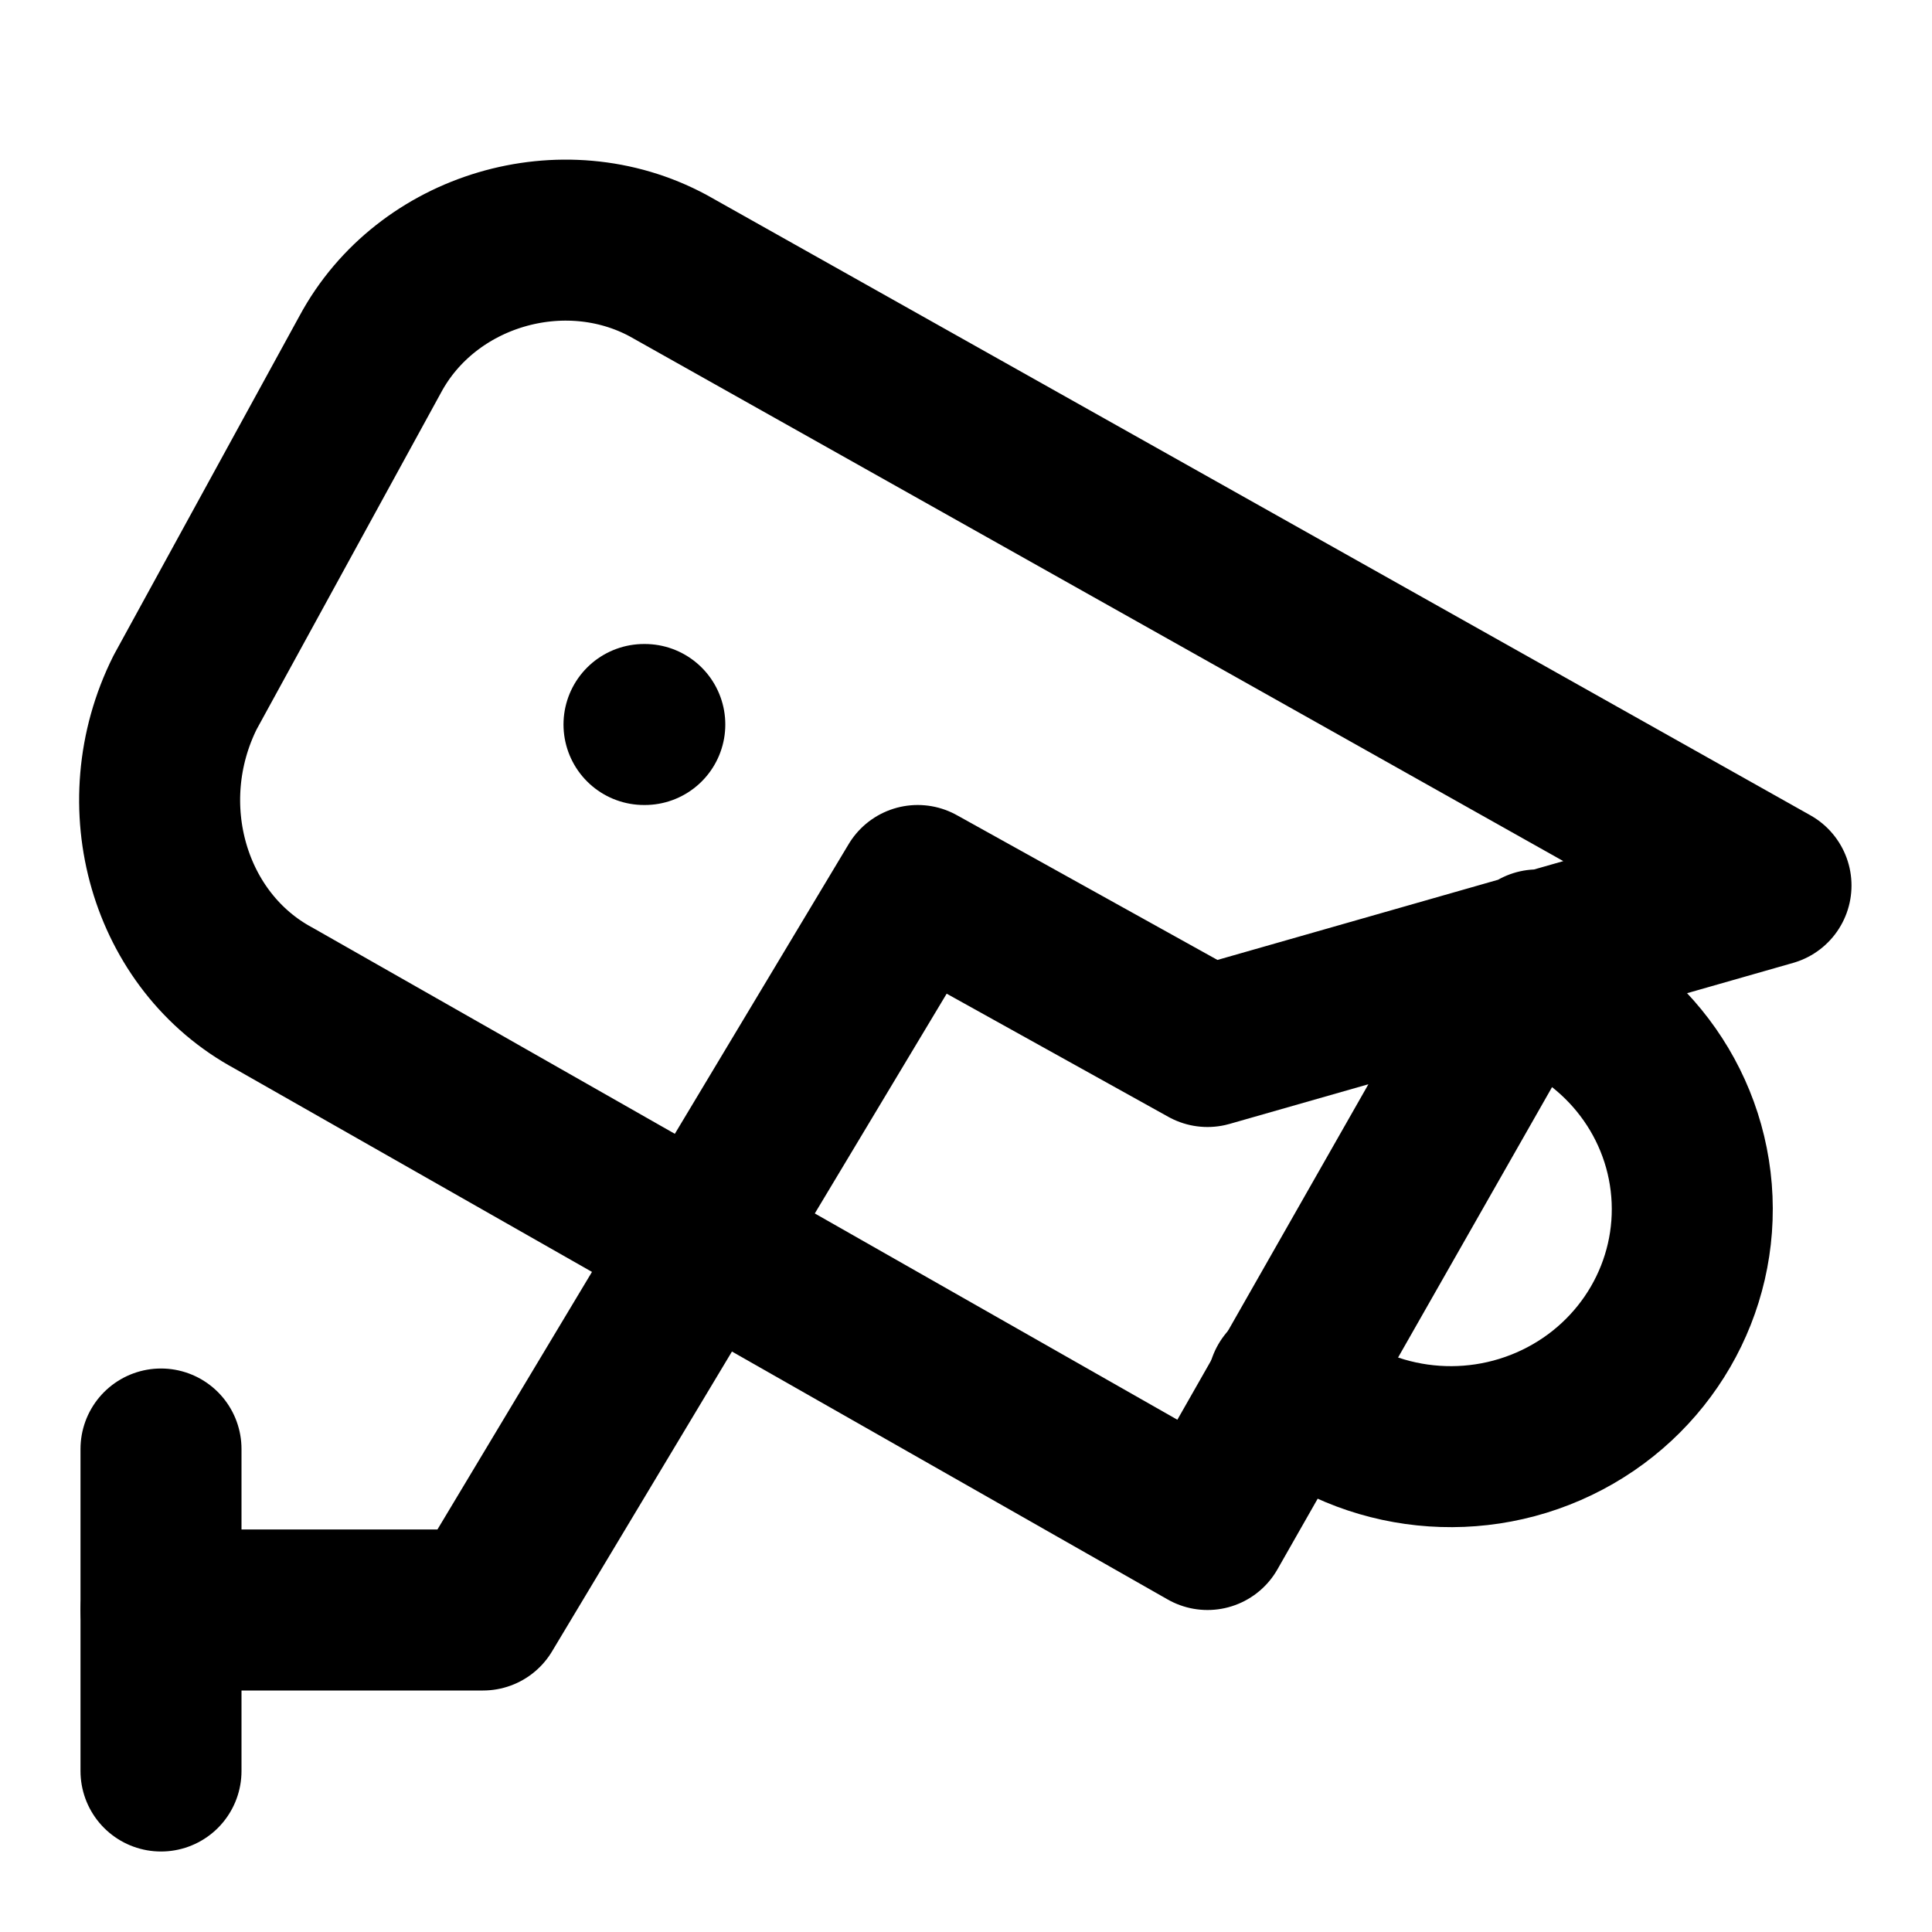
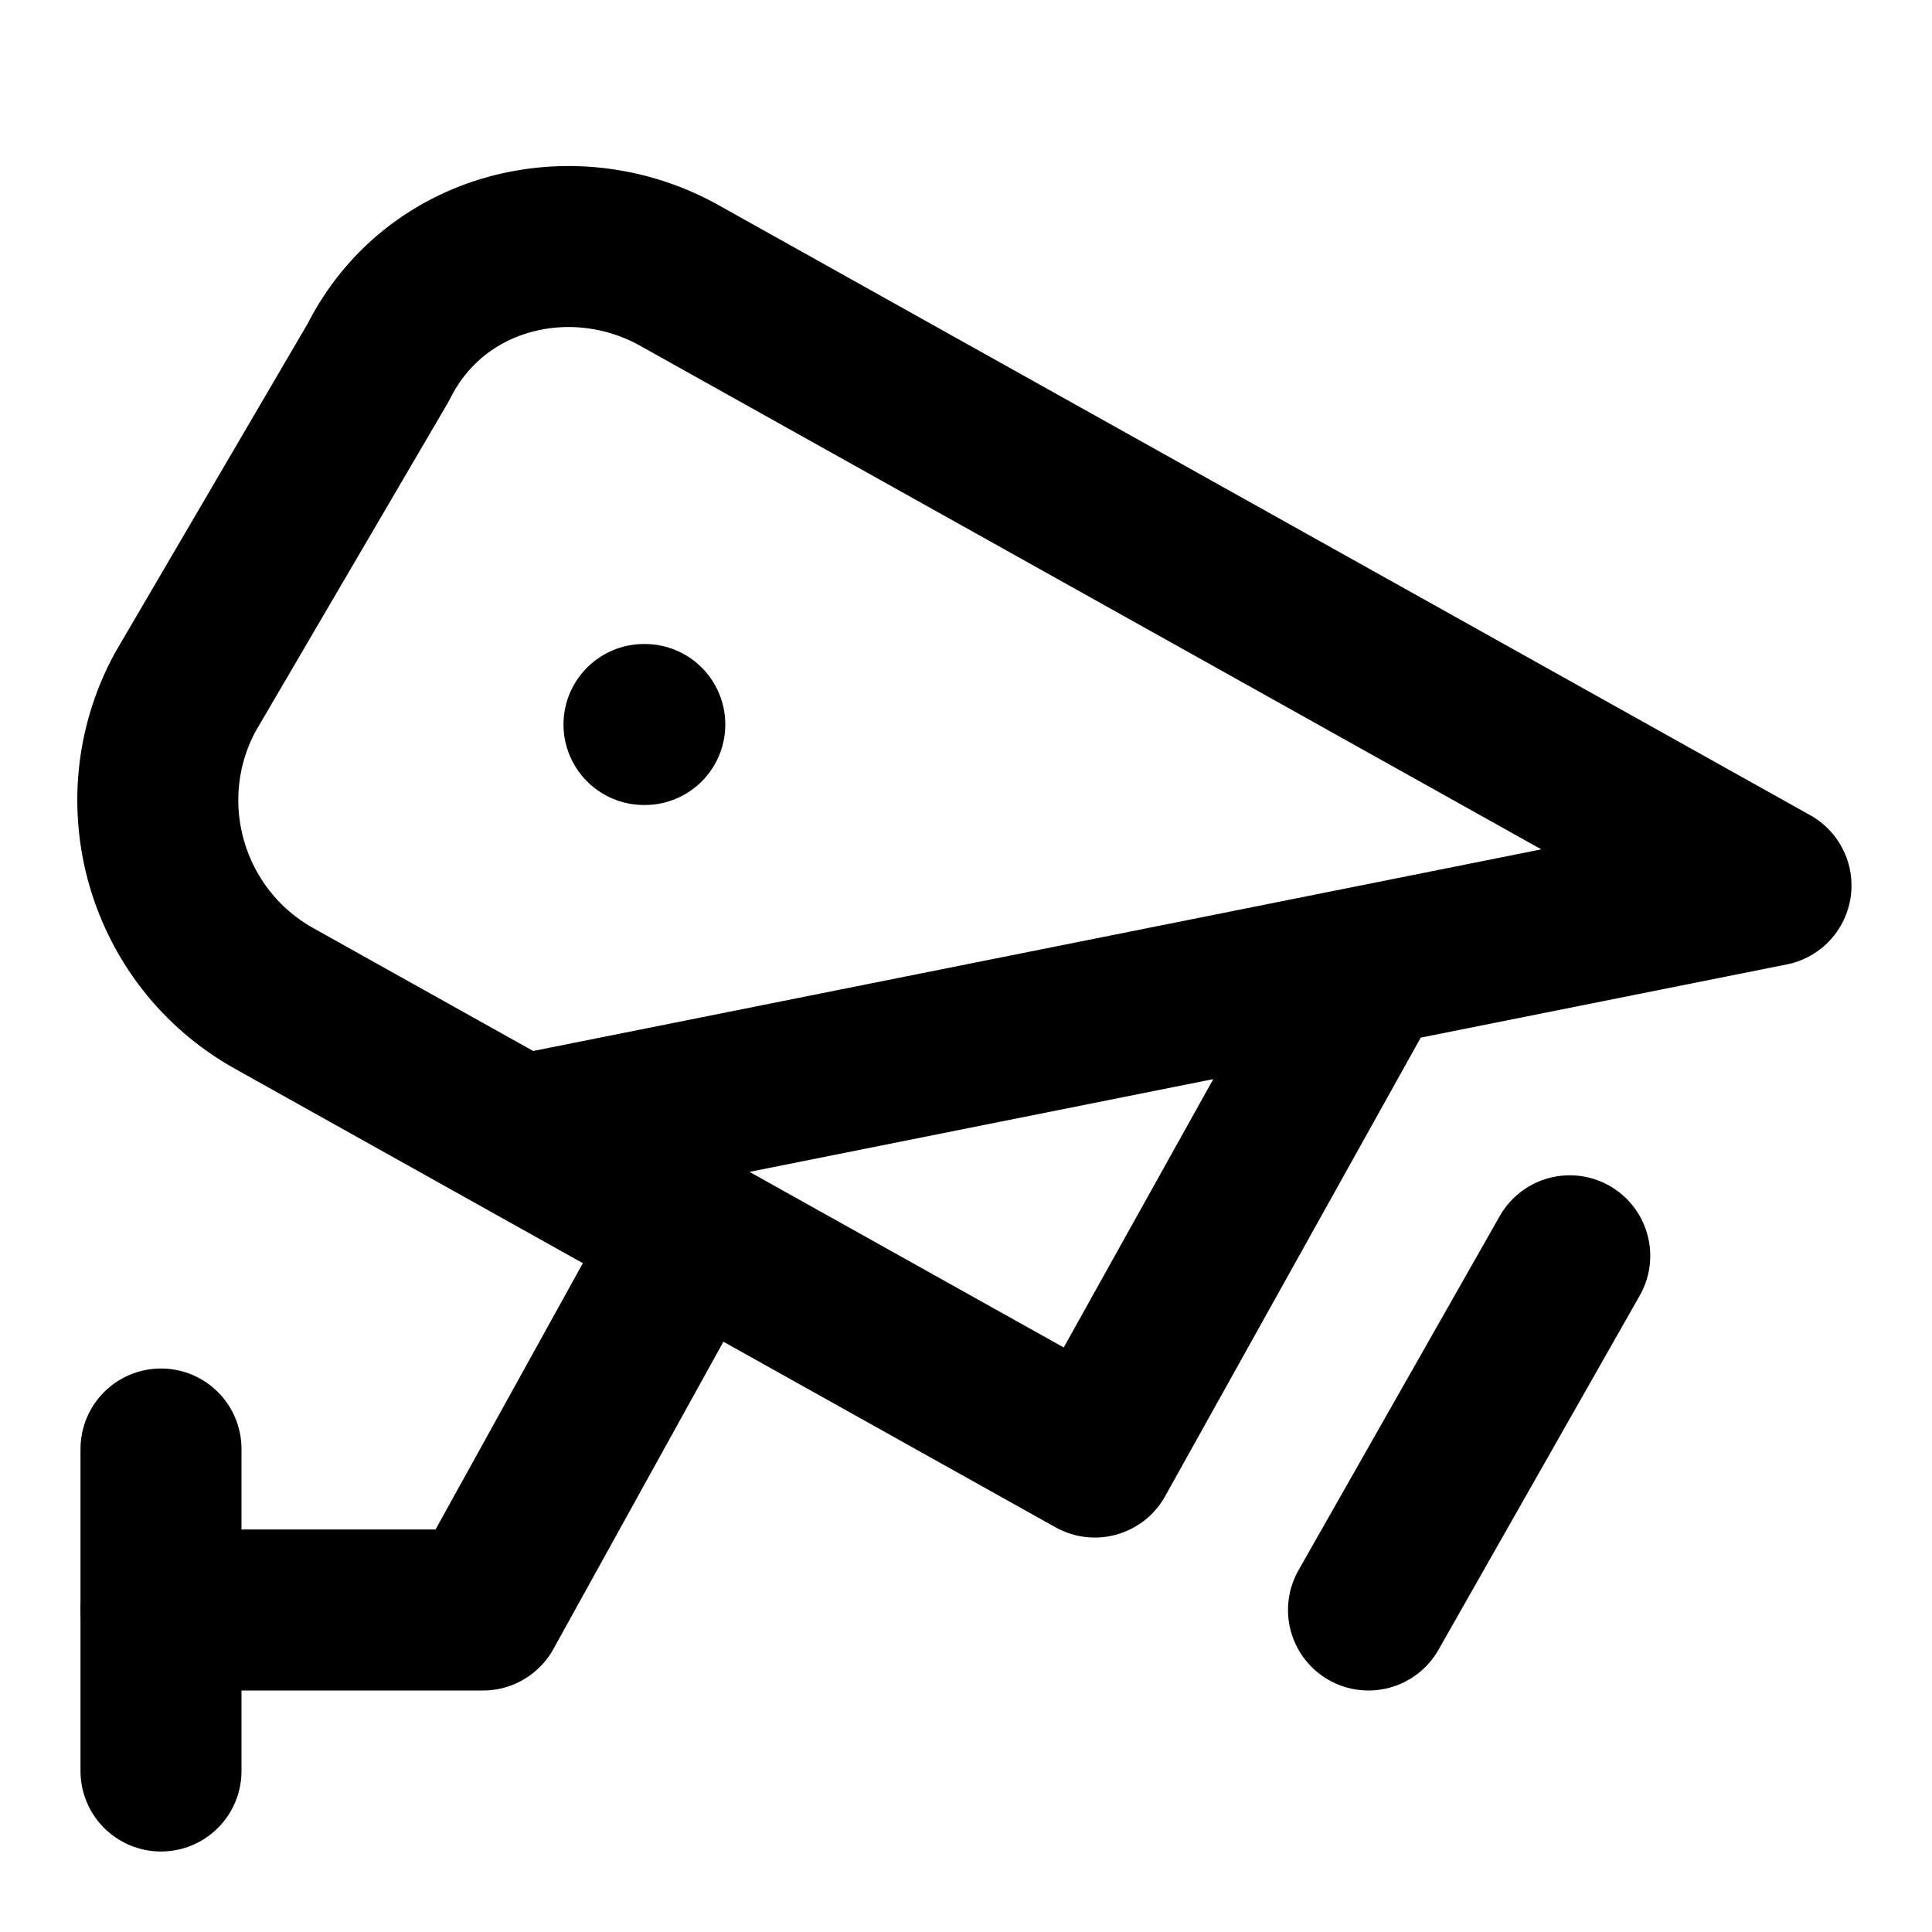
<svg xmlns="http://www.w3.org/2000/svg" width="24" height="24" viewBox="0 0 24 24" fill="none" stroke="currentColor" stroke-width="2" stroke-linecap="round" stroke-linejoin="round">
-   <path d="M19.1 11.8 15 19 3.4 12.4c-1.3-.7-1.8-2.4-1.1-3.8l2.3-4.2C5.3 3.1 7 2.6 8.3 3.3L22 11l-7 2-3.6-2L6 20H2" />
  <path d="M8 9h.01" />
-   <path d="M16 17.2a3 2.95 0 1 0 2.9-5" />
+   <path d="m17 20 2.5-4.4" />
+   <path d="M6.5 14.1 22 11 8.4 3.4c-1.3-.7-3-.3-3.7 1.1L2.3 8.6a2.82 2.82 0 0 0 1.1 3.8l10.2 5.7L17 12" />
+   <path d="M2 20h4l2.6-4.7" />
  <path d="M2 22v-4" />
</svg>
